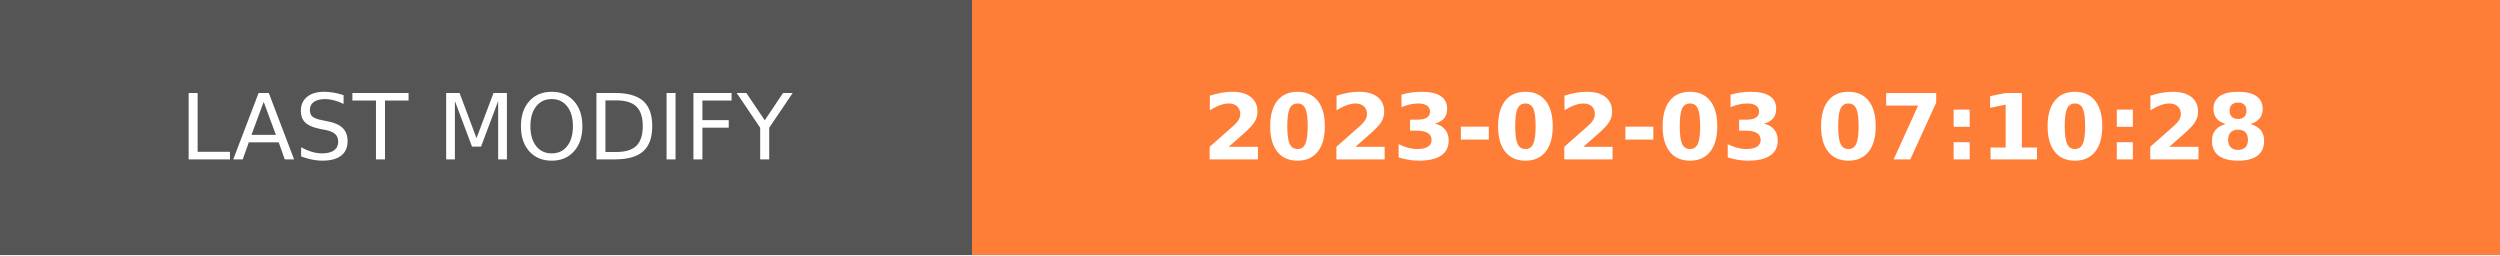
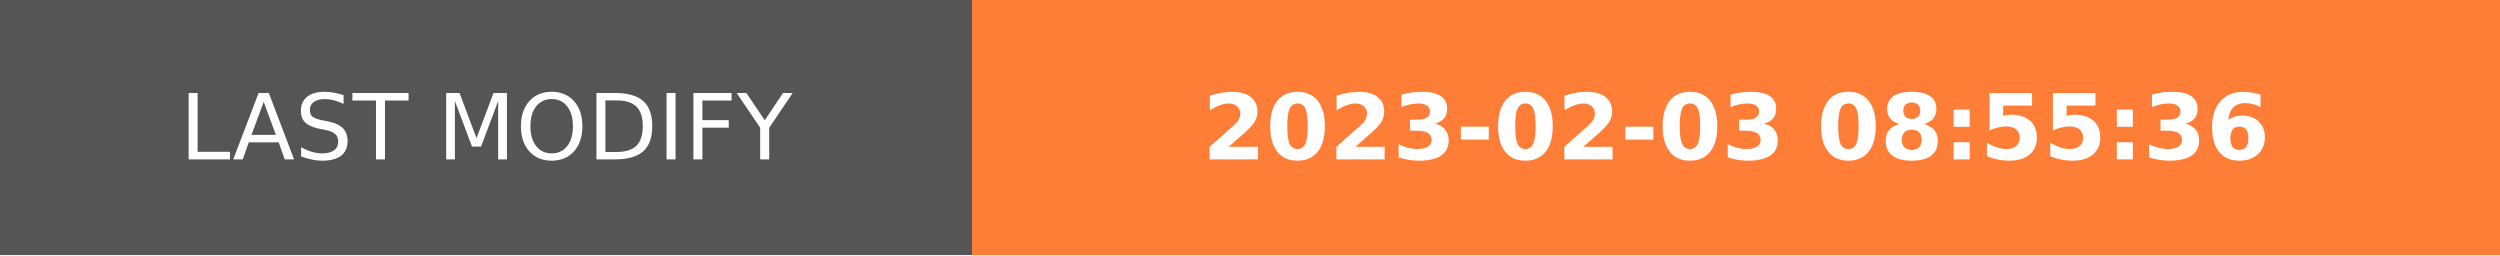
- <svg xmlns="http://www.w3.org/2000/svg" width="274.5" height="28" role="img" aria-label="LAST MODIFY: 2023-02-03 07:10:28">
+ <svg xmlns="http://www.w3.org/2000/svg" width="274.5" height="28" role="img" aria-label="LAST MODIFY: 2023-02-03 08:55:36">
  <g shape-rendering="crispEdges">
    <rect width="106.75" height="28" fill="#555" />
    <rect x="106.75" width="167.75" height="28" fill="#fe7d37" />
  </g>
  <g fill="#fff" text-anchor="middle" font-family="Verdana,Geneva,DejaVu Sans,sans-serif" text-rendering="geometricPrecision" font-size="100">
    <text transform="scale(.1)" x="533.75" y="175" textLength="827.5" fill="#fff">LAST MODIFY</text>
-     <text transform="scale(.1)" x="1906.25" y="175" textLength="1437.5" fill="#fff" font-weight="bold">2023-02-03 07:10:28</text>
+     <text transform="scale(.1)" x="1906.25" y="175" textLength="1437.5" fill="#fff" font-weight="bold">2023-02-03 08:55:36</text>
  </g>
</svg>
